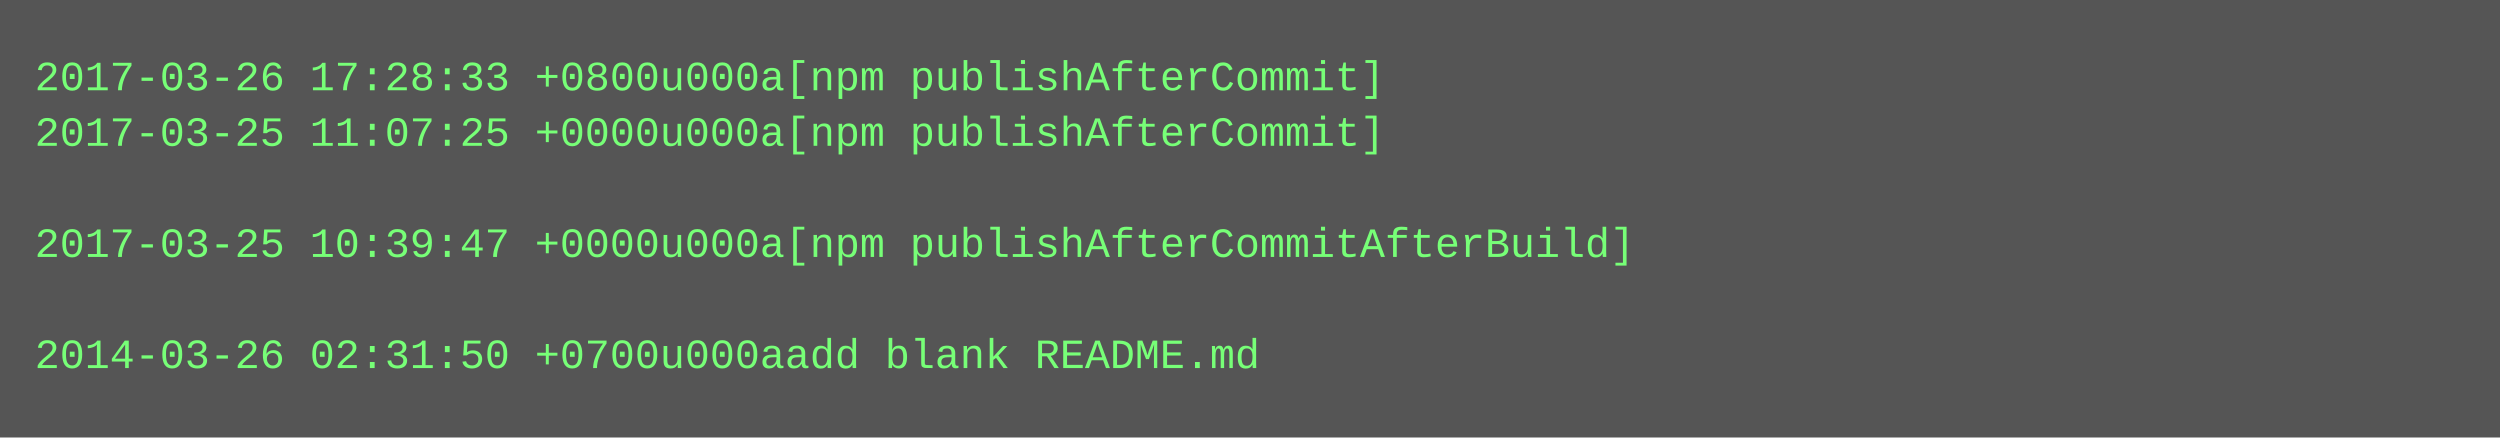
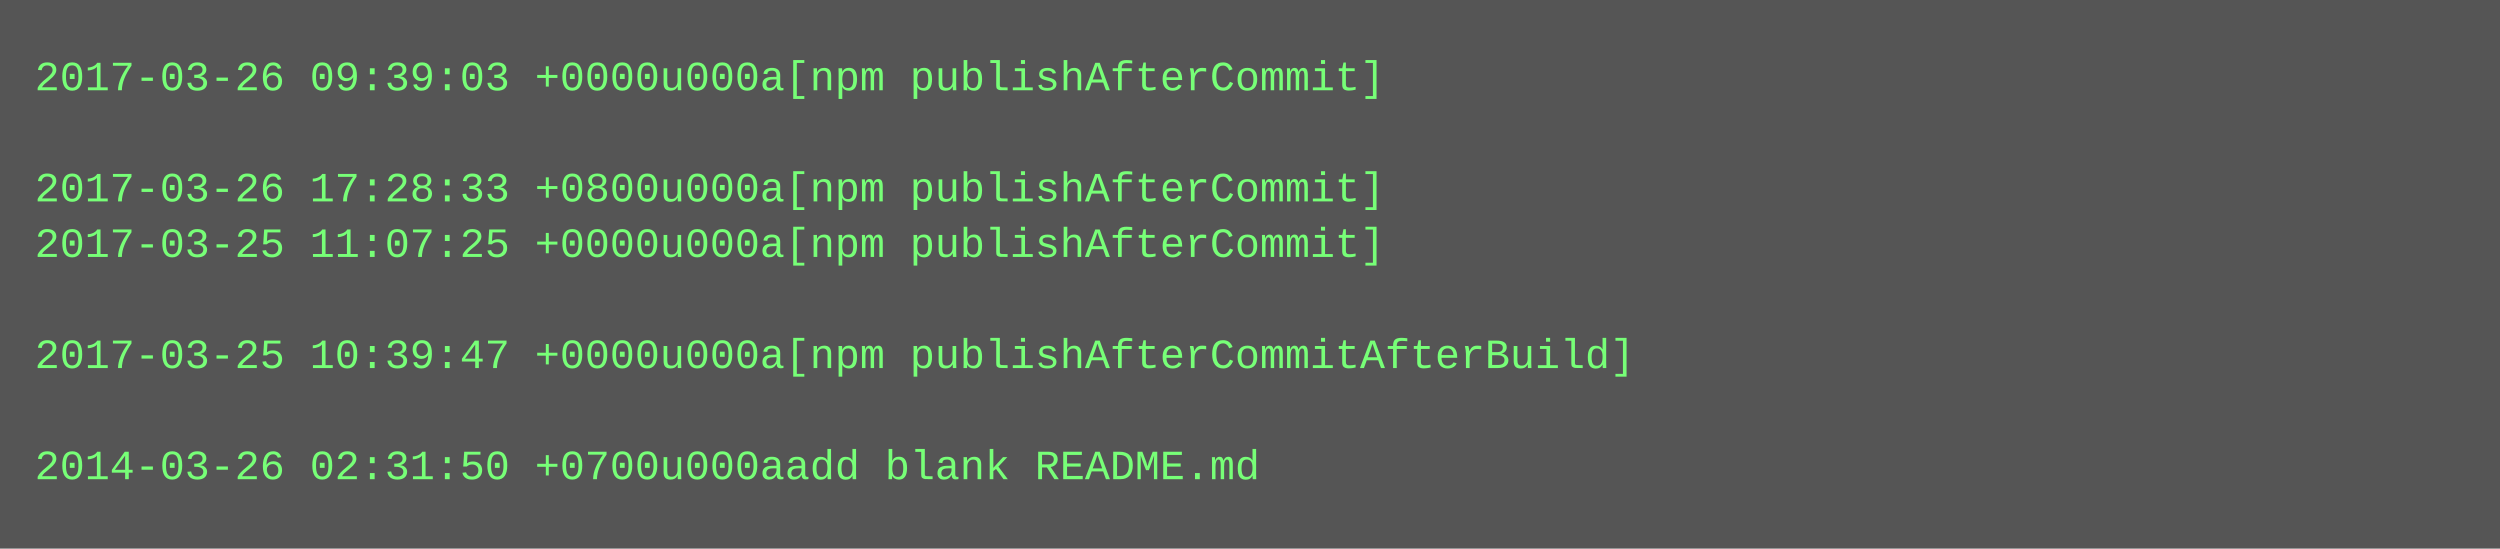
- <svg xmlns="http://www.w3.org/2000/svg" height="126" width="720">
-   <rect height="126" fill="#555" width="720" />
+ <svg xmlns="http://www.w3.org/2000/svg" height="158" width="720">
+   <rect height="158" fill="#555" width="720" />
  <text fill="#7f7" font-family="Courier New" font-size="12" xml:space="preserve">
-     <tspan x="10" y="26">2017-03-26 17:28:33 +0800u000a[npm publishAfterCommit]</tspan>
-     <tspan x="10" y="42">2017-03-25 11:07:25 +0000u000a[npm publishAfterCommit]</tspan>
-     <tspan x="10" y="58" />
-     <tspan x="10" y="74">2017-03-25 10:39:47 +0000u000a[npm publishAfterCommitAfterBuild]</tspan>
+     <tspan x="10" y="26">2017-03-26 09:39:03 +0000u000a[npm publishAfterCommit]</tspan>
+     <tspan x="10" y="42" />
+     <tspan x="10" y="58">2017-03-26 17:28:33 +0800u000a[npm publishAfterCommit]</tspan>
+     <tspan x="10" y="74">2017-03-25 11:07:25 +0000u000a[npm publishAfterCommit]</tspan>
    <tspan x="10" y="90" />
-     <tspan x="10" y="106">2014-03-26 02:31:50 +0700u000aadd blank README.md</tspan>
+     <tspan x="10" y="106">2017-03-25 10:39:47 +0000u000a[npm publishAfterCommitAfterBuild]</tspan>
+     <tspan x="10" y="122" />
+     <tspan x="10" y="138">2014-03-26 02:31:50 +0700u000aadd blank README.md</tspan>
  </text>
</svg>
